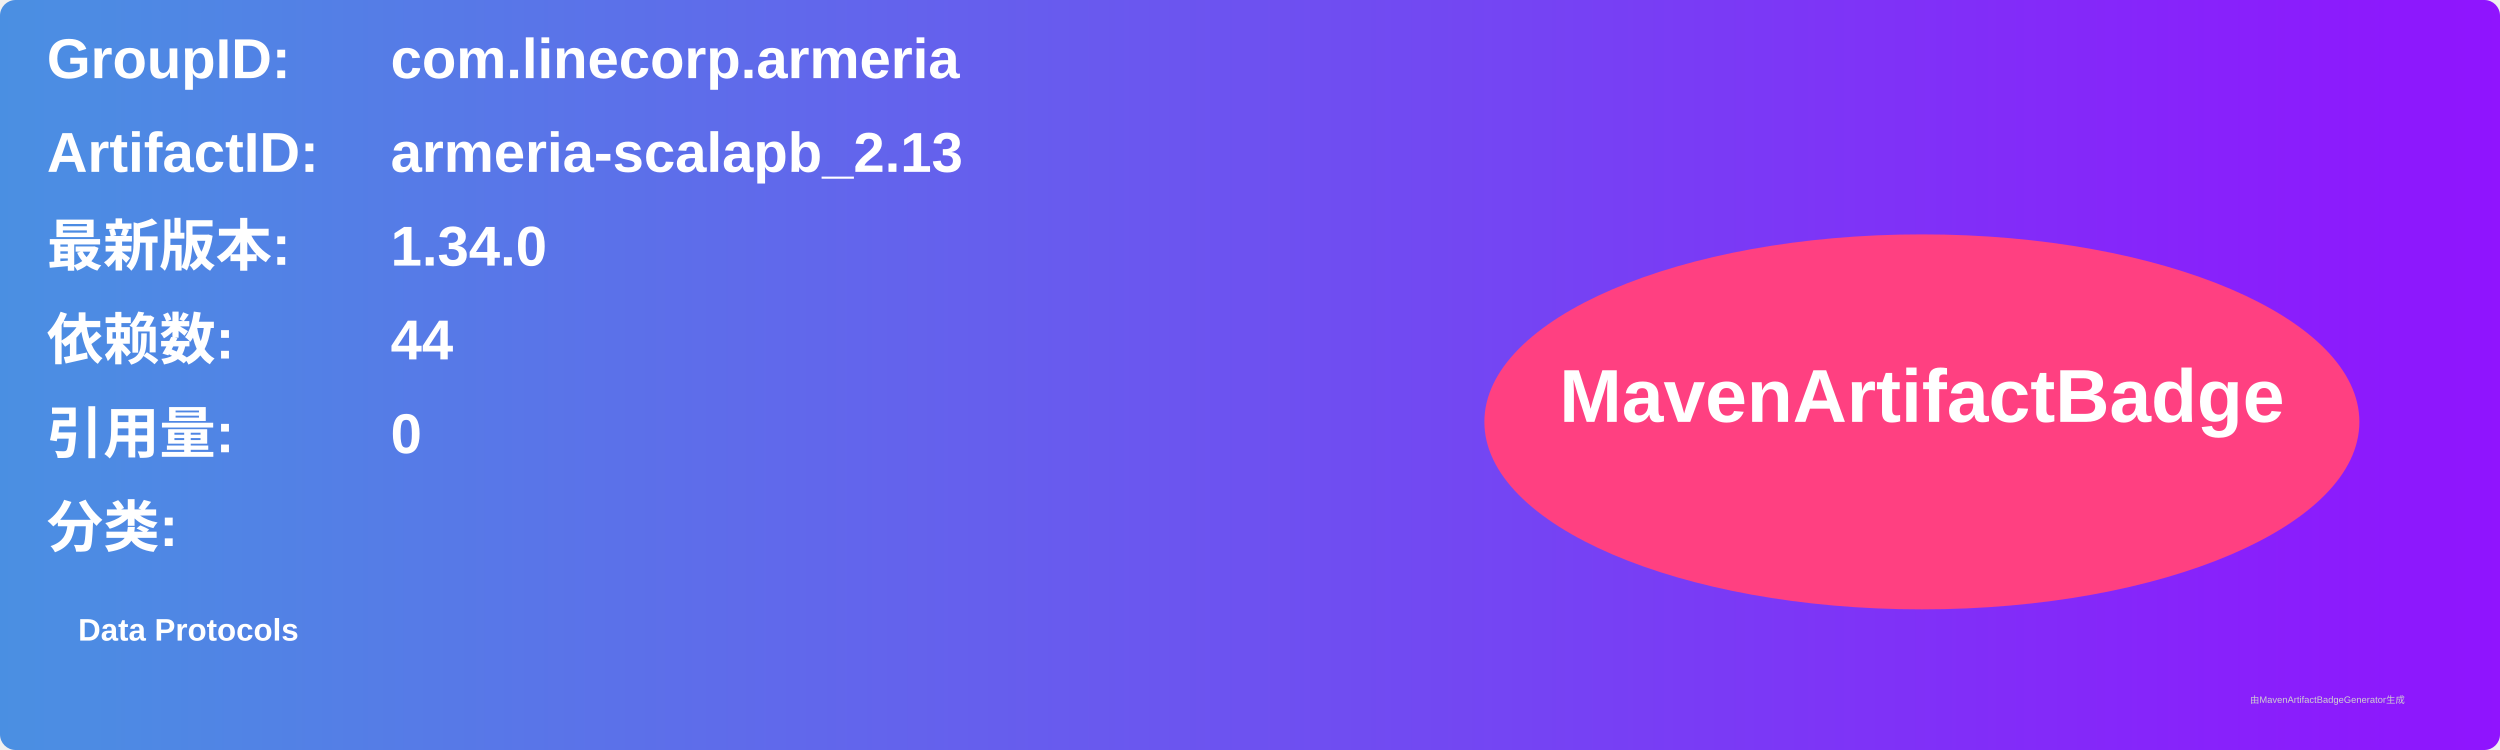
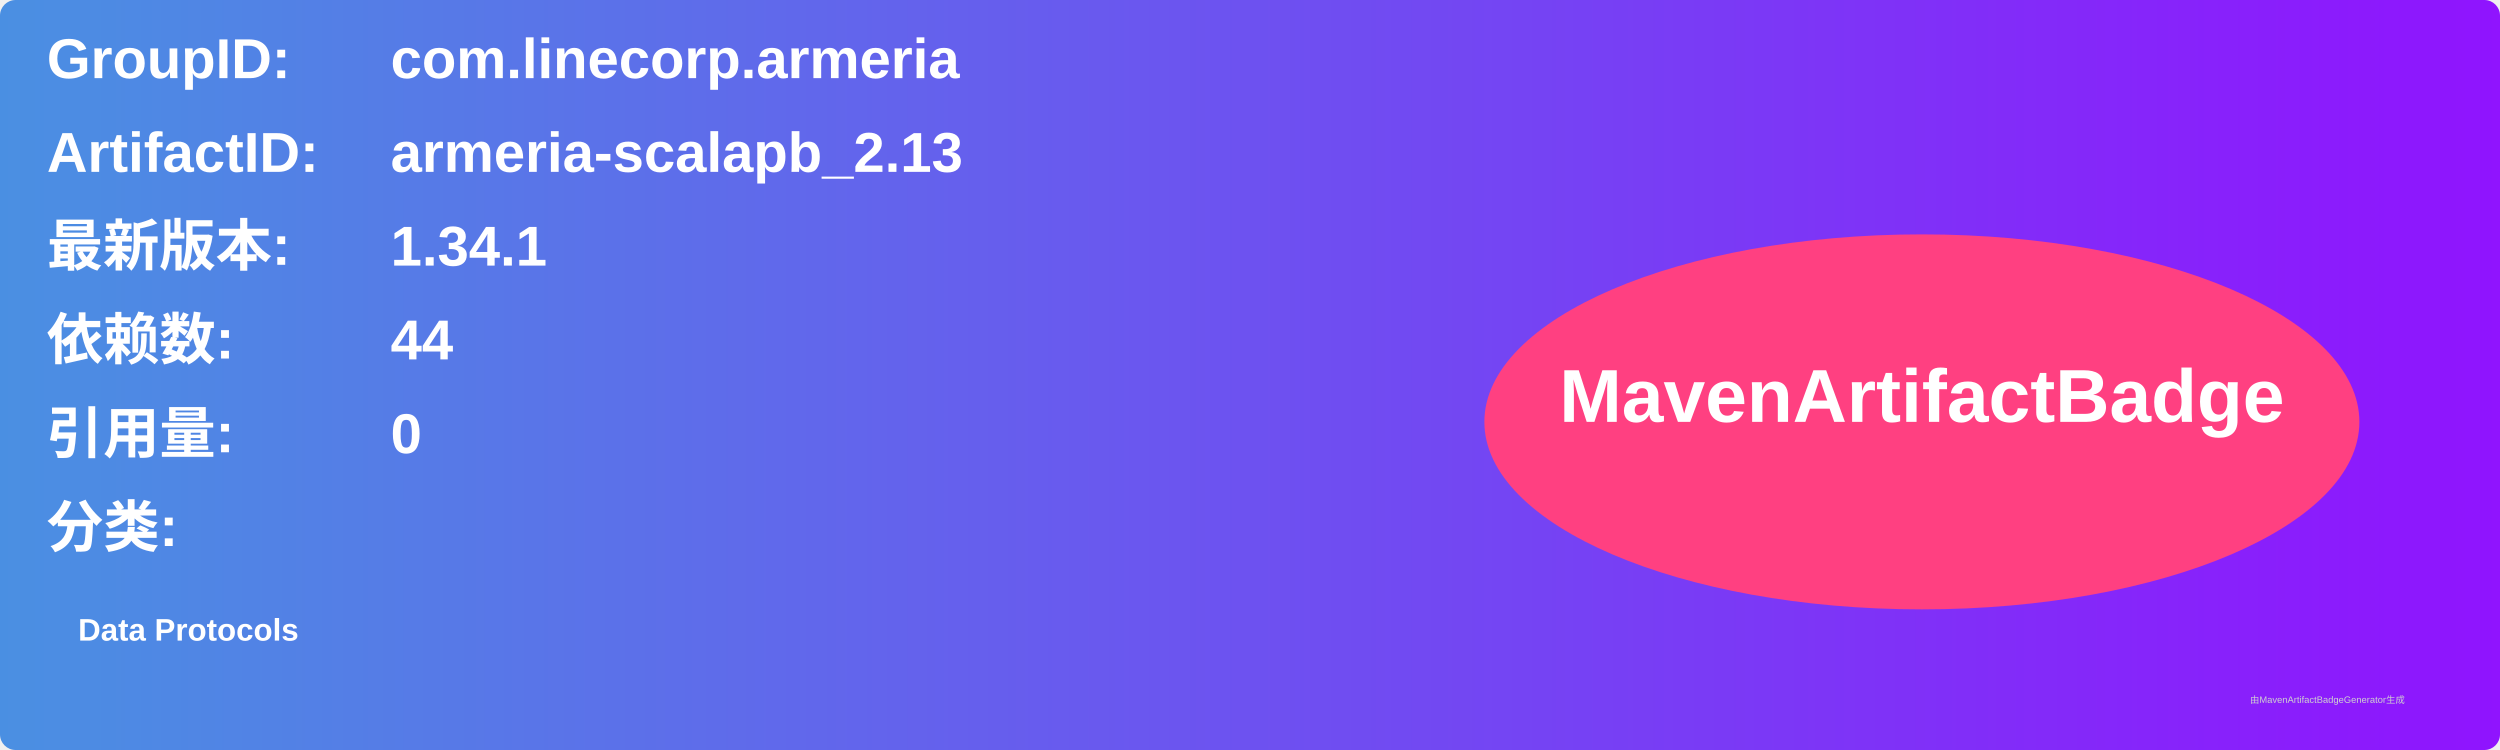
<svg xmlns="http://www.w3.org/2000/svg" width="800" height="240" viewBox="0 0 800 240">
  <linearGradient id="grad" x1="0%" y1="0%" x2="100%" y2="0%">
    <stop offset="0%" stop-color="#4a90e2" />
    <stop offset="100%" stop-color="#9013fe" />
  </linearGradient>
  <rect width="100%" height="100%" rx="5" ry="5" fill="url(#grad)" />
  <g transform="translate(15, 15)">
    <text x="0" y="10" font-family="Arial" font-size="18" fill="white" font-weight="bold" width="260">GroupID:</text>
    <text x="110" y="10" font-family="Arial" font-size="18" fill="white" font-weight="bold" width="460">com.linecorp.armeria</text>
    <text x="0" y="40" font-family="Arial" font-size="18" fill="white" font-weight="bold" width="260">ArtifactID:</text>
    <text x="110" y="40" font-family="Arial" font-size="18" fill="white" font-weight="bold" width="460">armeria-scalapb_2.13</text>
    <text x="0" y="70" font-family="Arial" font-size="18" fill="white" font-weight="bold">最新版本:</text>
    <text x="110" y="70" font-family="Arial" font-size="18" fill="white" font-weight="bold">
-       <tspan font-weight="bold">1.34.0</tspan>
+       <tspan font-weight="bold">1.34.1</tspan>
    </text>
    <text x="0" y="100" font-family="Arial" font-size="18" fill="white" font-weight="bold">依赖数: </text>
    <text x="110" y="100" font-family="Arial" font-size="18" fill="white">
      <tspan font-weight="bold">44</tspan>
    </text>
    <text x="0" y="130" font-family="Arial" font-size="18" fill="white" font-weight="bold">引用量: </text>
    <text x="110" y="130" font-family="Arial" font-size="18" fill="white">
      <tspan font-weight="bold">0</tspan>
    </text>
    <text x="0" y="160" font-family="Arial" font-size="18" fill="white" font-weight="bold">分类:</text>
    <text x="10" y="190" font-family="Arial" font-size="10" fill="white">
      <tspan font-weight="bold">Data Protocols</tspan>
    </text>
    <ellipse cx="600" cy="120" rx="140" ry="60" fill="#ff4081" />
    <text x="600" y="120" text-anchor="middle" font-family="Arial" font-size="24" fill="white" font-weight="bold">MavenArtifactBadge</text>
  </g>
  <text x="720" y="225" font-family="Arial" font-size="3" fill="#d0d0d0">由MavenArtifactBadgeGenerator生成</text>
</svg>
